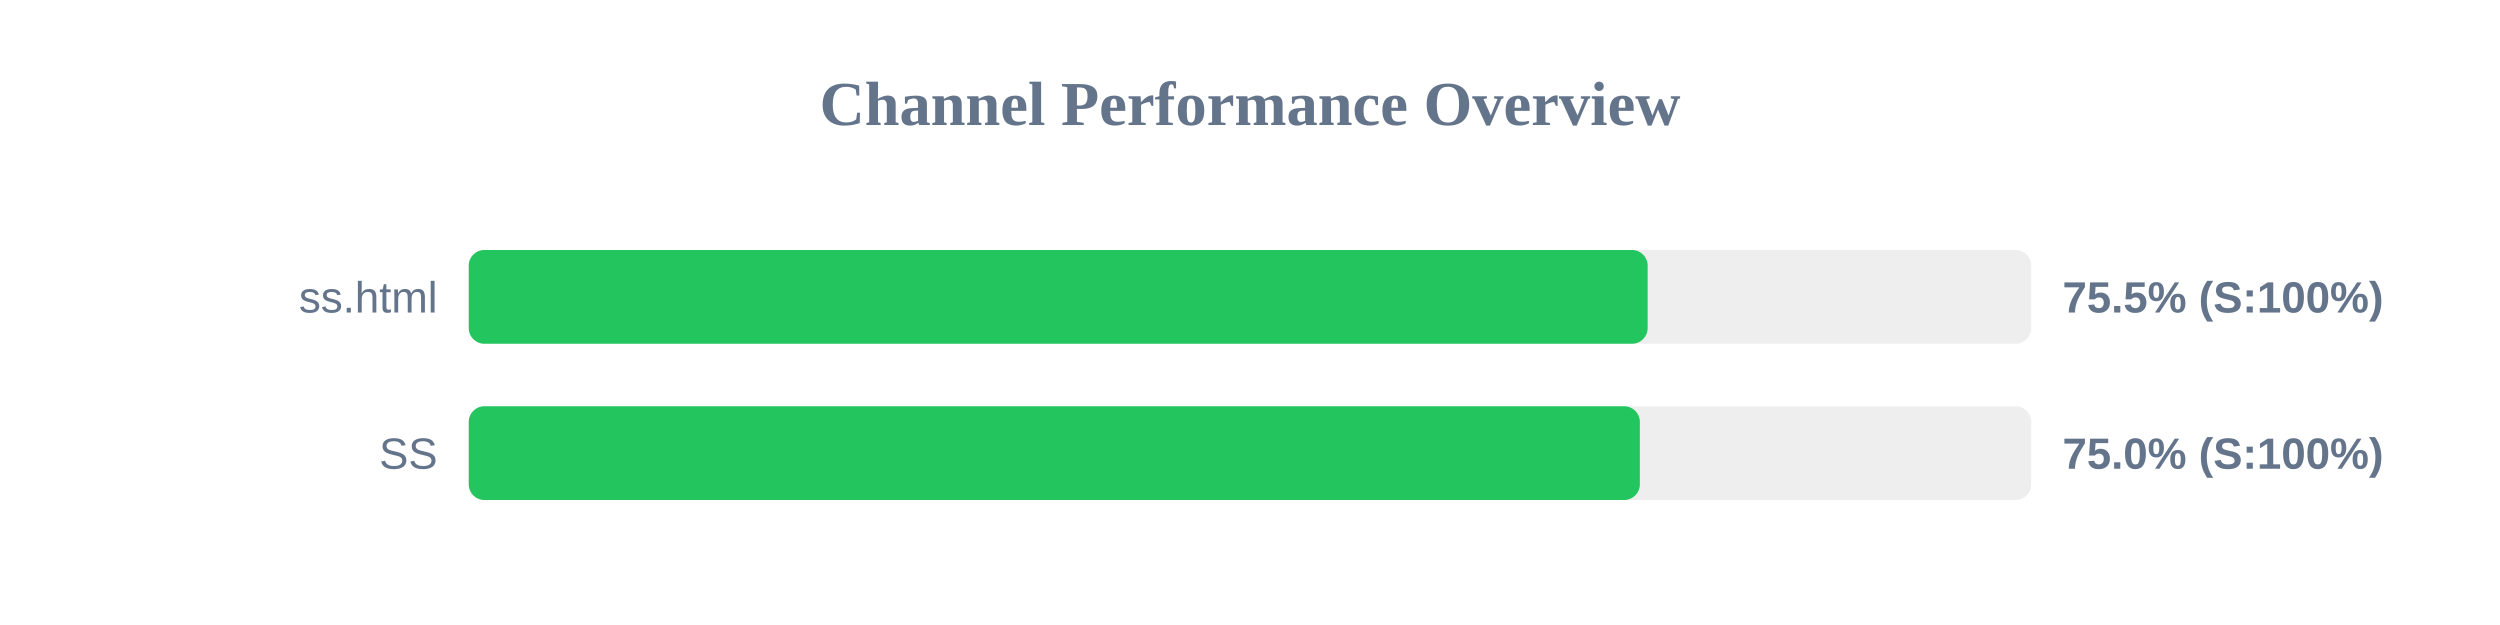
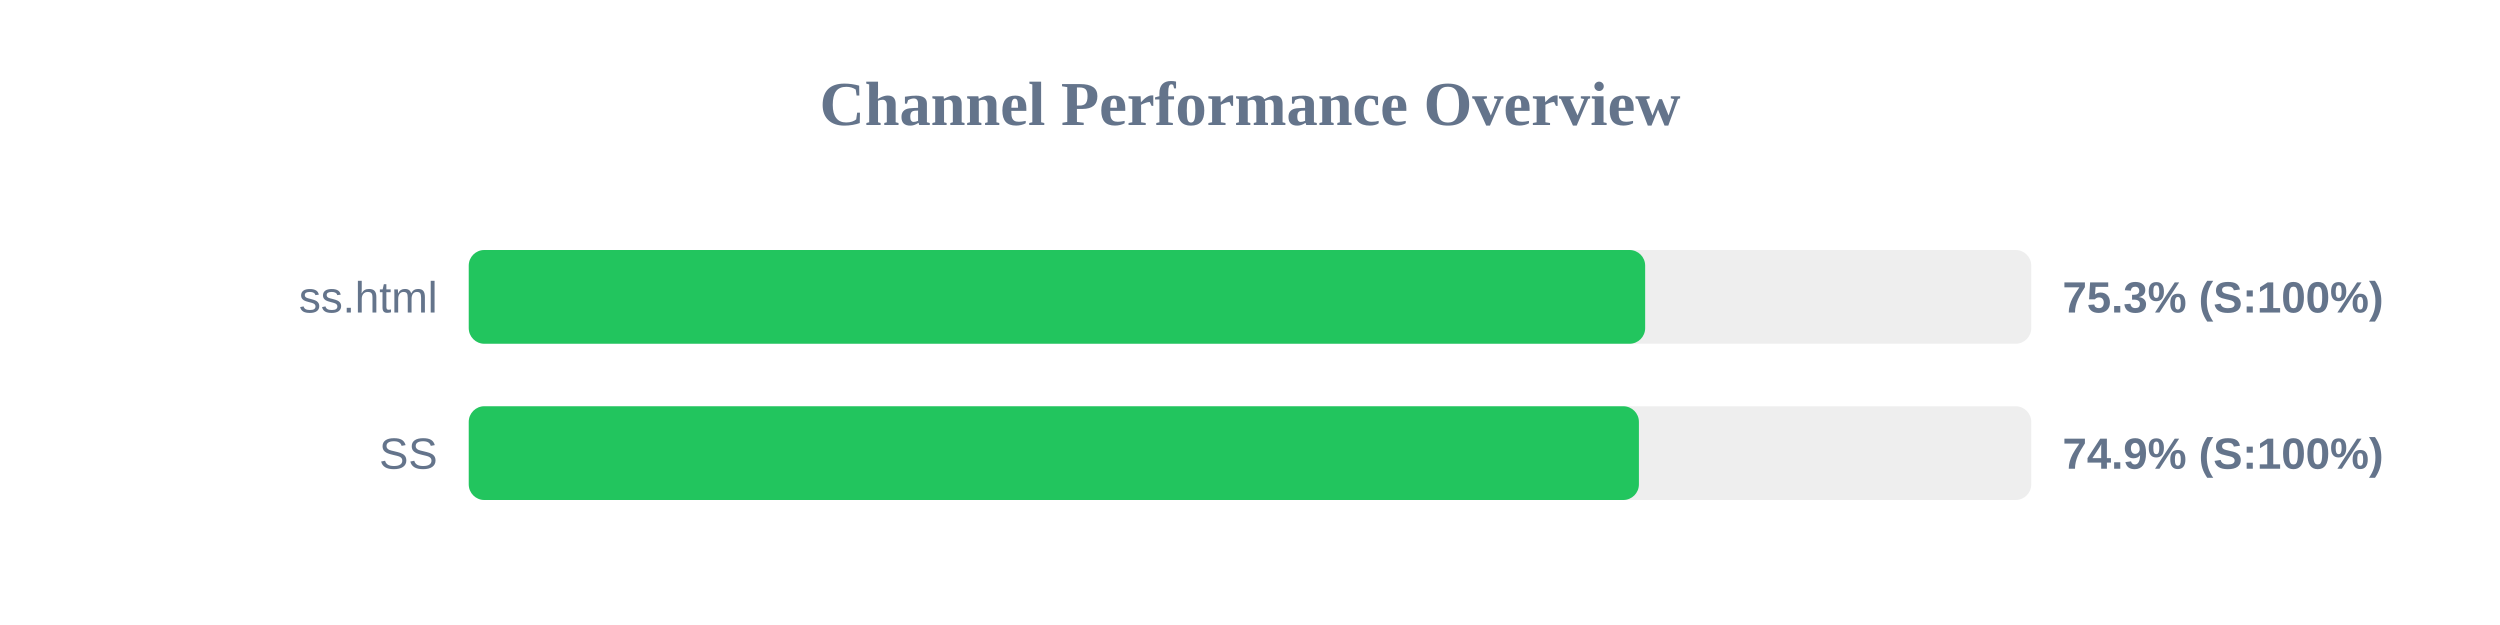
<svg xmlns="http://www.w3.org/2000/svg" width="800" height="200" version="1.1">
  <style>
        .row { font: 14px Arial; fill: #64748b; }
        .score { font: bold 14px Arial; fill: #64748b; }
    </style>
  <text x="400" y="40" text-anchor="middle" font-size="20px" font-weight="bold" fill="#64748b">Channel Performance Overview</text>
  <rect x="150" y="80" width="500" height="30" fill="#eee" rx="5" />
-   <rect x="150" y="80" width="377.25" height="30" fill="#22c55e" rx="5" />
+   <rect x="150" y="80" width="376.45" height="30" fill="#22c55e" rx="5" />
  <text x="140" y="100" text-anchor="end" class="row">ss.html</text>
-   <text x="660" y="100" text-anchor="start" class="score">75.5% (S:100%)</text>
+   <text x="660" y="100" text-anchor="start" class="score">75.3% (S:100%)</text>
  <rect x="150" y="130" width="500" height="30" fill="#eee" rx="5" />
-   <rect x="150" y="130" width="374.75" height="30" fill="#22c55e" rx="5" />
+   <rect x="150" y="130" width="374.45" height="30" fill="#22c55e" rx="5" />
  <text x="140" y="150" text-anchor="end" class="row">SS</text>
-   <text x="660" y="150" text-anchor="start" class="score">75.0% (S:100%)</text>
+   <text x="660" y="150" text-anchor="start" class="score">74.9% (S:100%)</text>
</svg>
